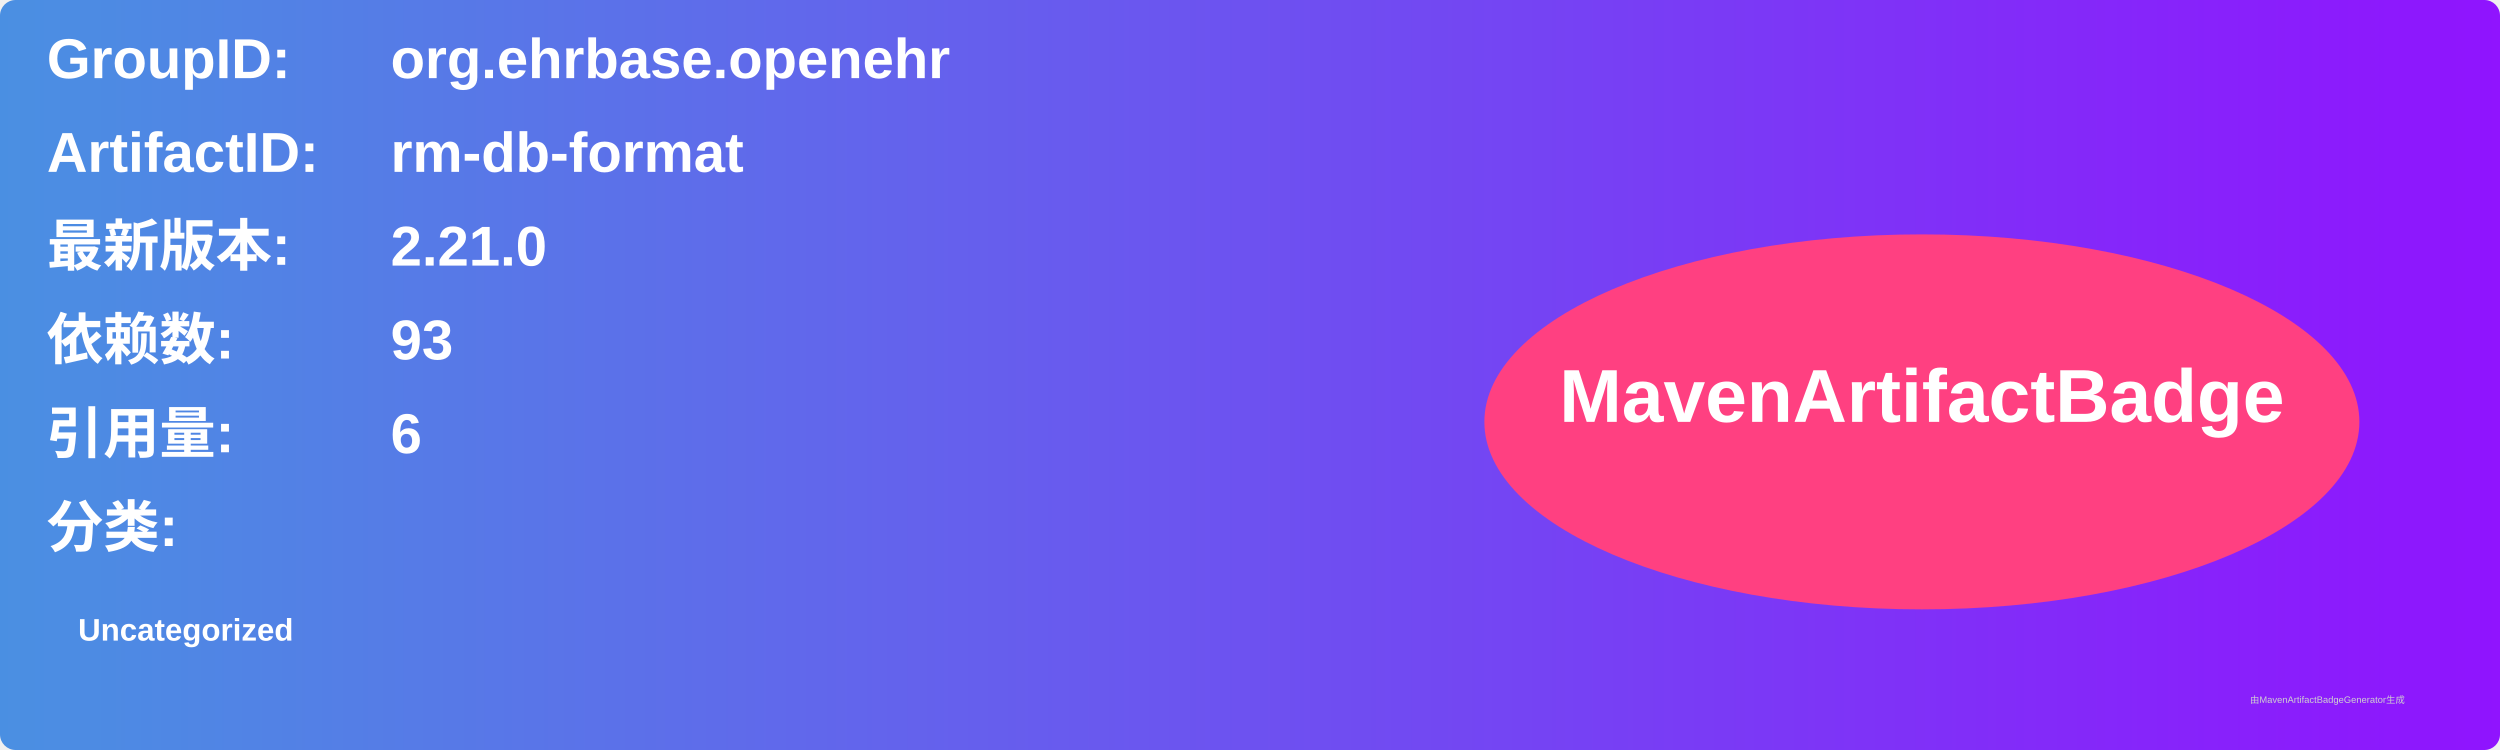
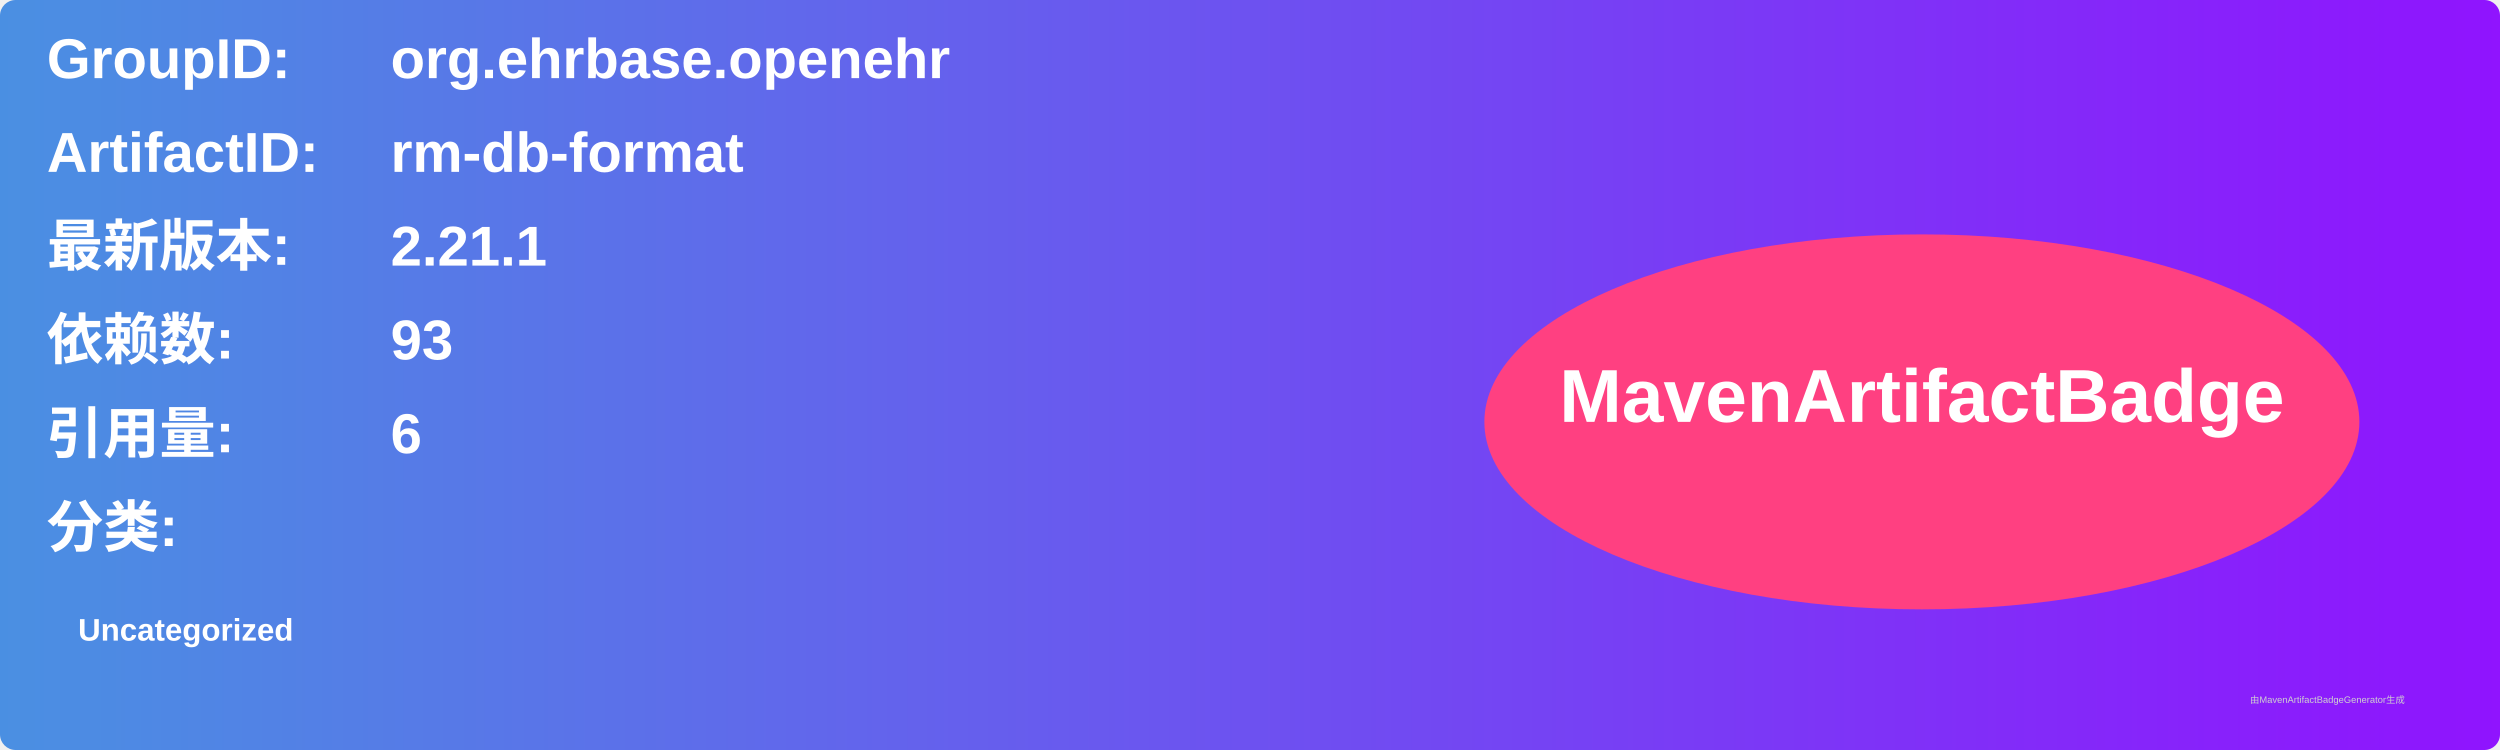
<svg xmlns="http://www.w3.org/2000/svg" width="800" height="240" viewBox="0 0 800 240">
  <linearGradient id="grad" x1="0%" y1="0%" x2="100%" y2="0%">
    <stop offset="0%" stop-color="#4a90e2" />
    <stop offset="100%" stop-color="#9013fe" />
  </linearGradient>
  <rect width="100%" height="100%" rx="5" ry="5" fill="url(#grad)" />
  <g transform="translate(15, 15)">
    <text x="0" y="10" font-family="Arial" font-size="18" fill="white" font-weight="bold" width="260">GroupID:</text>
    <text x="110" y="10" font-family="Arial" font-size="18" fill="white" font-weight="bold" width="460">org.ehrbase.openehr</text>
    <text x="0" y="40" font-family="Arial" font-size="18" fill="white" font-weight="bold" width="260">ArtifactID:</text>
    <text x="110" y="40" font-family="Arial" font-size="18" fill="white" font-weight="bold" width="460">rm-db-format</text>
    <text x="0" y="70" font-family="Arial" font-size="18" fill="white" font-weight="bold">最新版本:</text>
    <text x="110" y="70" font-family="Arial" font-size="18" fill="white" font-weight="bold">
-       <tspan font-weight="bold">2.21.0</tspan>
+       <tspan font-weight="bold">2.21.1</tspan>
    </text>
    <text x="0" y="100" font-family="Arial" font-size="18" fill="white" font-weight="bold">依赖数: </text>
    <text x="110" y="100" font-family="Arial" font-size="18" fill="white">
      <tspan font-weight="bold">93</tspan>
    </text>
    <text x="0" y="130" font-family="Arial" font-size="18" fill="white" font-weight="bold">引用量: </text>
    <text x="110" y="130" font-family="Arial" font-size="18" fill="white">
      <tspan font-weight="bold">6</tspan>
    </text>
    <text x="0" y="160" font-family="Arial" font-size="18" fill="white" font-weight="bold">分类:</text>
    <text x="10" y="190" font-family="Arial" font-size="10" fill="white">
      <tspan font-weight="bold">Uncategorized</tspan>
    </text>
    <ellipse cx="600" cy="120" rx="140" ry="60" fill="#ff4081" />
    <text x="600" y="120" text-anchor="middle" font-family="Arial" font-size="24" fill="white" font-weight="bold">MavenArtifactBadge</text>
  </g>
  <text x="720" y="225" font-family="Arial" font-size="3" fill="#d0d0d0">由MavenArtifactBadgeGenerator生成</text>
</svg>
